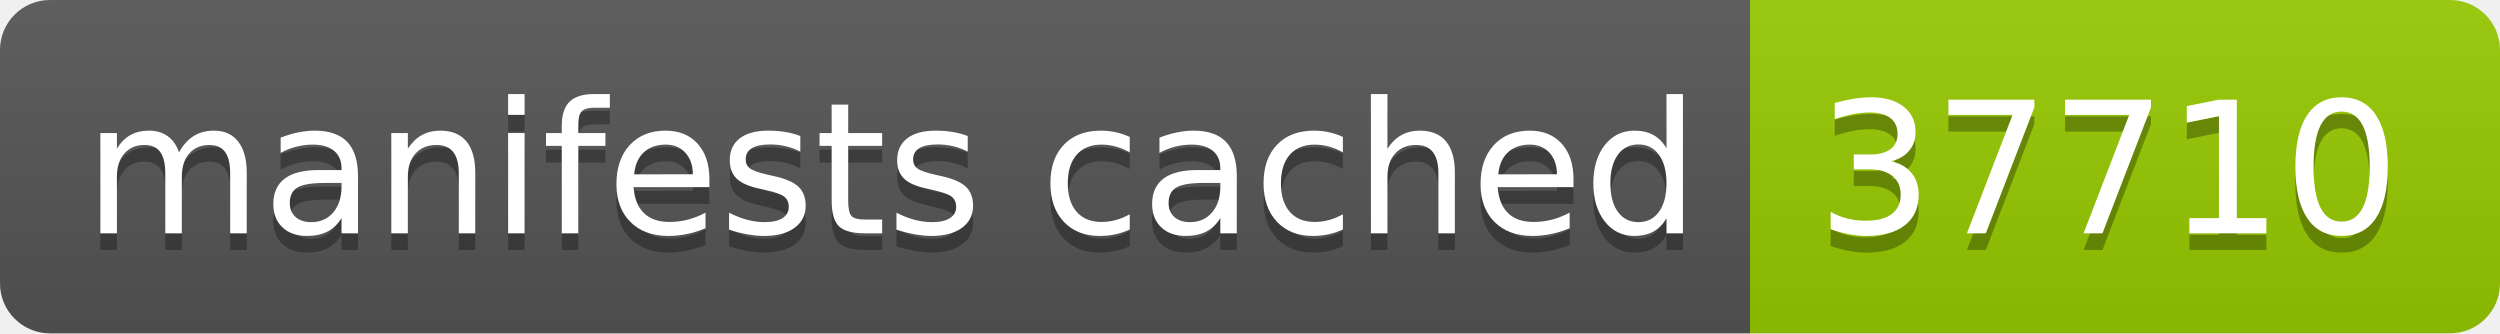
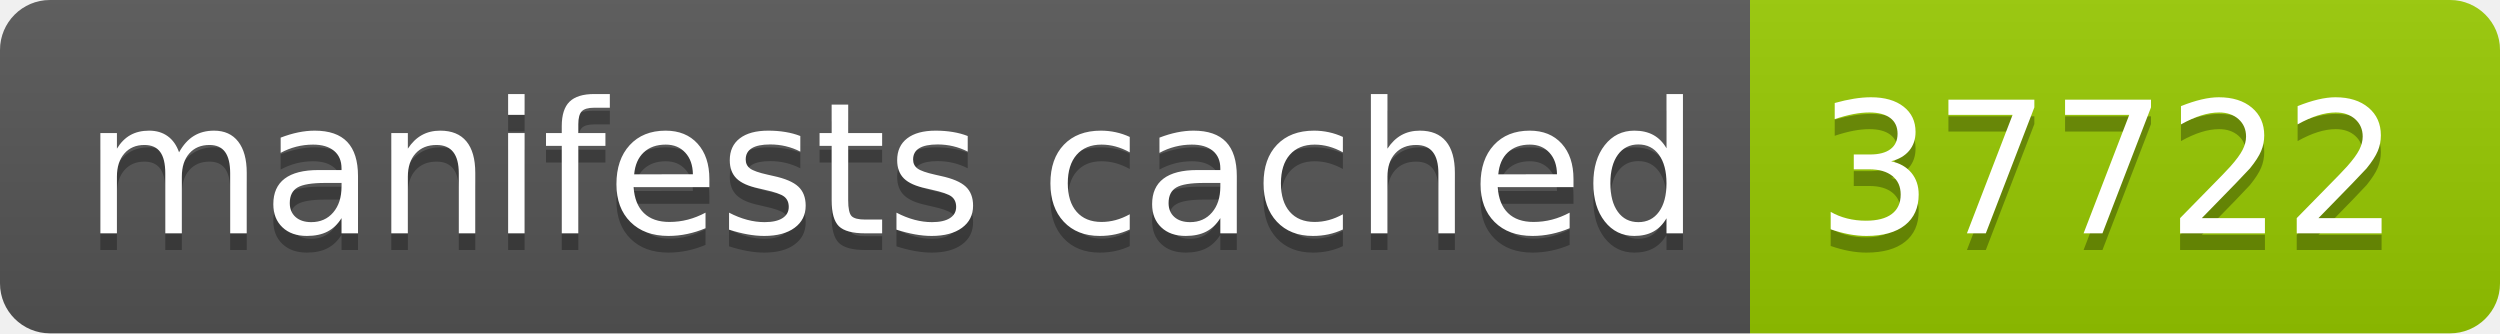
- <svg xmlns="http://www.w3.org/2000/svg" width="150" height="20" role="img" aria-label="manifests cached: 37710">
+ <svg xmlns="http://www.w3.org/2000/svg" width="150" height="20" role="img" aria-label="manifests cached: 37722">
  <linearGradient id="s" x2="0" y2="100%">
    <stop offset="0" stop-color="#bbb" stop-opacity=".1" />
    <stop offset="1" stop-opacity=".1" />
  </linearGradient>
  <clipPath id="r">
    <rect width="150" height="20" rx="3" fill="#fff" />
  </clipPath>
  <g clip-path="url(#r)">
    <rect width="105" height="20" fill="#555" />
    <rect x="105" width="45" height="20" fill="#97ca00" />
    <rect width="150" height="20" fill="url(#s)" />
  </g>
  <g fill="#fff" text-anchor="middle" font-family="Verdana,Geneva,DejaVu Sans,sans-serif" text-rendering="geometricPrecision" font-size="110">
    <text aria-hidden="true" x="535" y="150" fill="#010101" fill-opacity=".3" transform="scale(.1)" textLength="950">manifests cached</text>
    <text x="535" y="140" transform="scale(.1)" fill="#fff" textLength="950">manifests cached</text>
-     <text aria-hidden="true" x="1265" y="150" fill="#010101" fill-opacity=".3" transform="scale(.1)" textLength="350">37710</text>
-     <text x="1265" y="140" transform="scale(.1)" fill="#fff" textLength="350">37710</text>
+     <text aria-hidden="true" x="1265" y="150" fill="#010101" fill-opacity=".3" transform="scale(.1)" textLength="350">37722</text>
+     <text x="1265" y="140" transform="scale(.1)" fill="#fff" textLength="350">37722</text>
  </g>
</svg>
